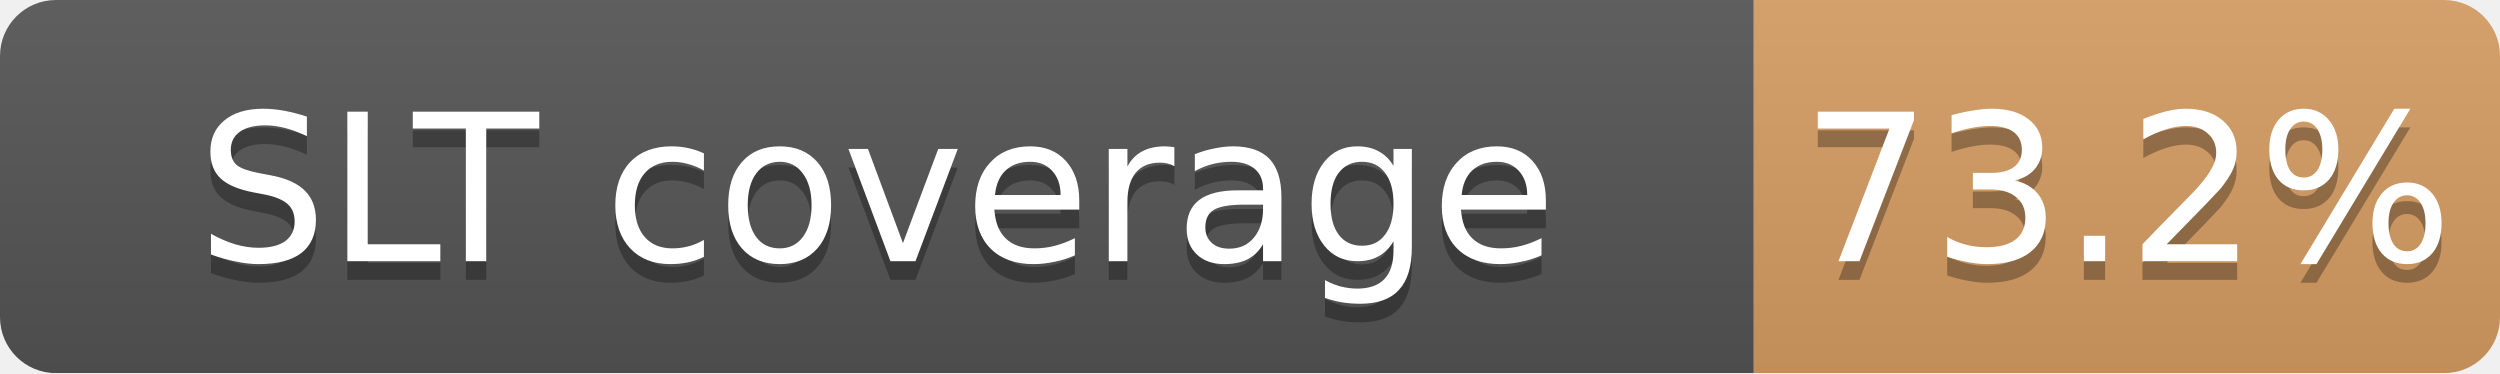
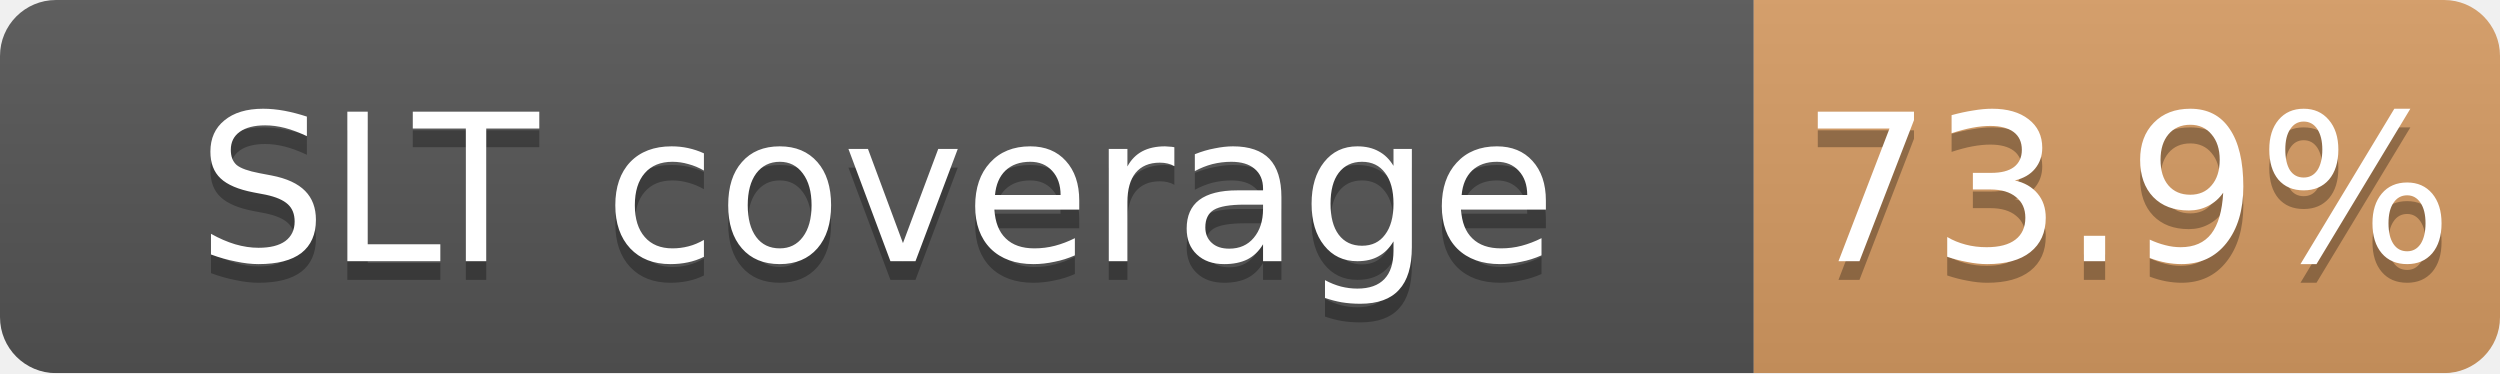
<svg xmlns="http://www.w3.org/2000/svg" width="134" height="20">
  <linearGradient id="b" x2="0" y2="100%">
    <stop offset="0" stop-color="#bbb" stop-opacity=".1" />
    <stop offset="1" stop-opacity=".1" />
  </linearGradient>
  <mask id="a">
    <rect width="134" height="20" rx="3" fill="#fff" />
  </mask>
  <g mask="url(#a)">
    <path fill="#555" d="M0 0h94v20H0z" />
-     <path fill="#CD7F32" fill-opacity="0.73" d="M94 0h40v20H94z" />
+     <path fill="#CD7F32" fill-opacity="0.74" d="M94 0h40v20H94z" />
    <path fill="url(#b)" d="M0 0h134v20H0z" />
  </g>
  <g fill="#fff" text-anchor="middle" font-family="DejaVu Sans,Verdana,Geneva,sans-serif" font-size="11">
    <text x="47.0" y="15" fill="#010101" fill-opacity=".3">SLT coverage</text>
    <text x="47.0" y="14">SLT coverage</text>
-     <text x="114.0" y="15" fill="#010101" fill-opacity=".3">73.2%</text>
-     <text x="114.0" y="14">73.2%</text>
+     <text x="114.0" y="15" fill="#010101" fill-opacity=".3">73.9%</text>
+     <text x="114.0" y="14">73.9%</text>
  </g>
</svg>
